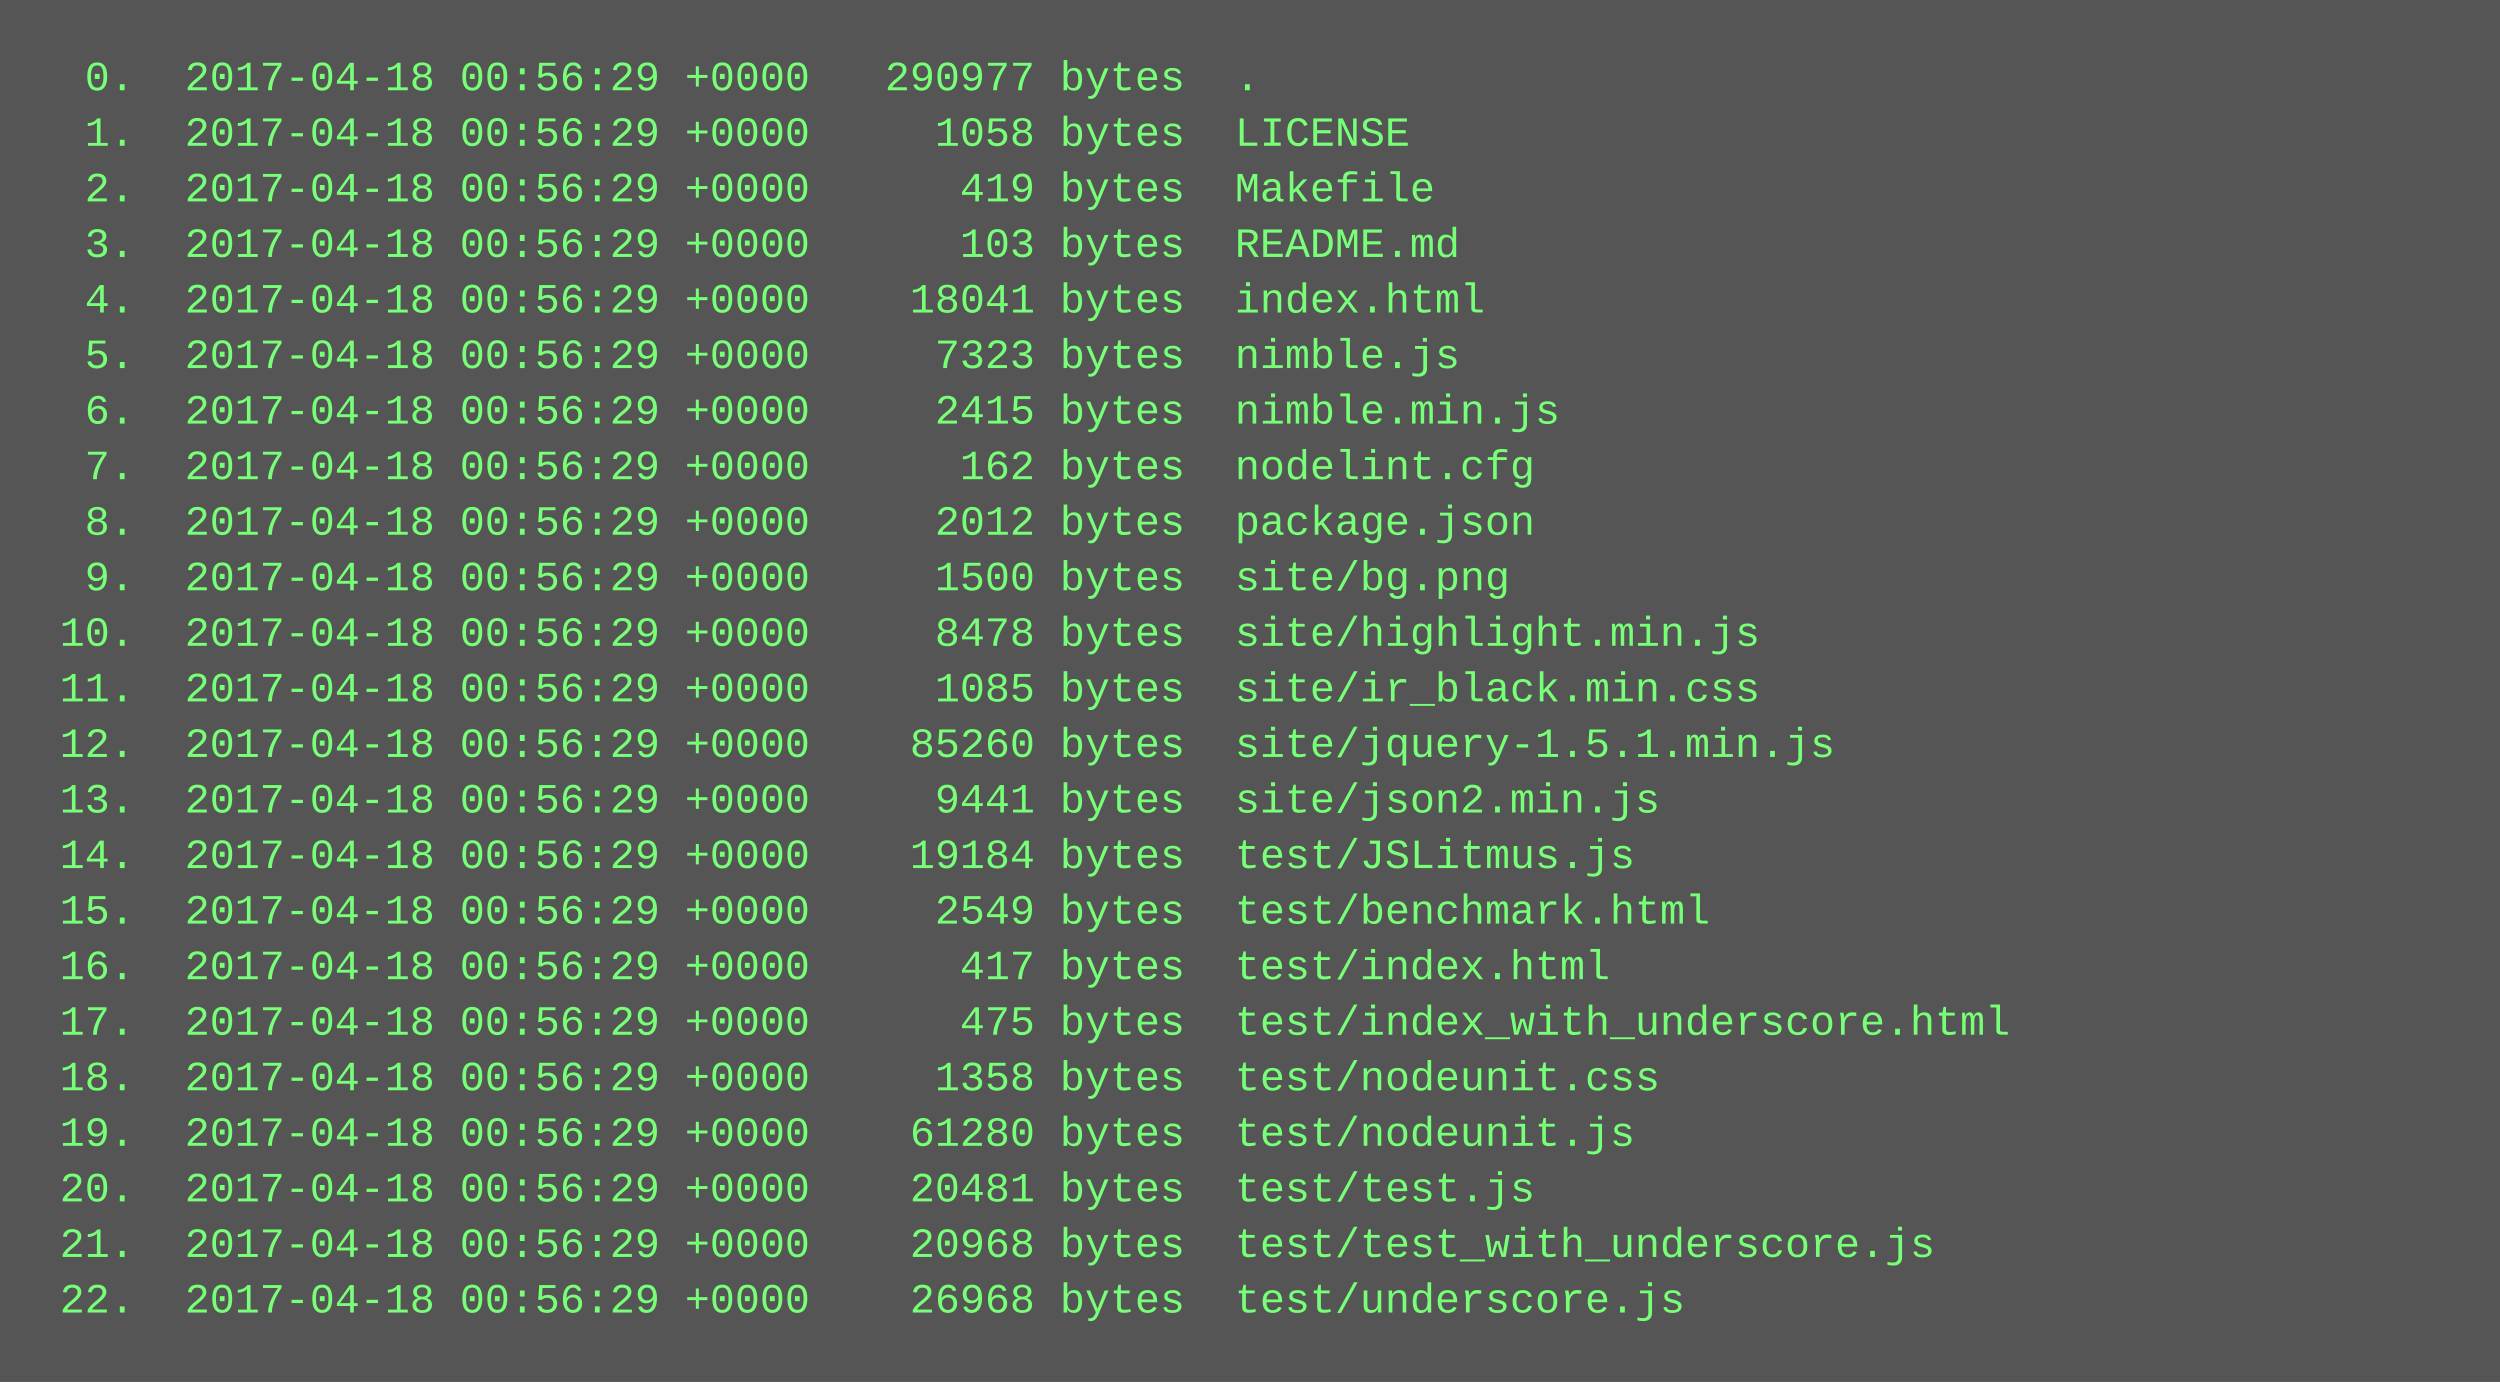
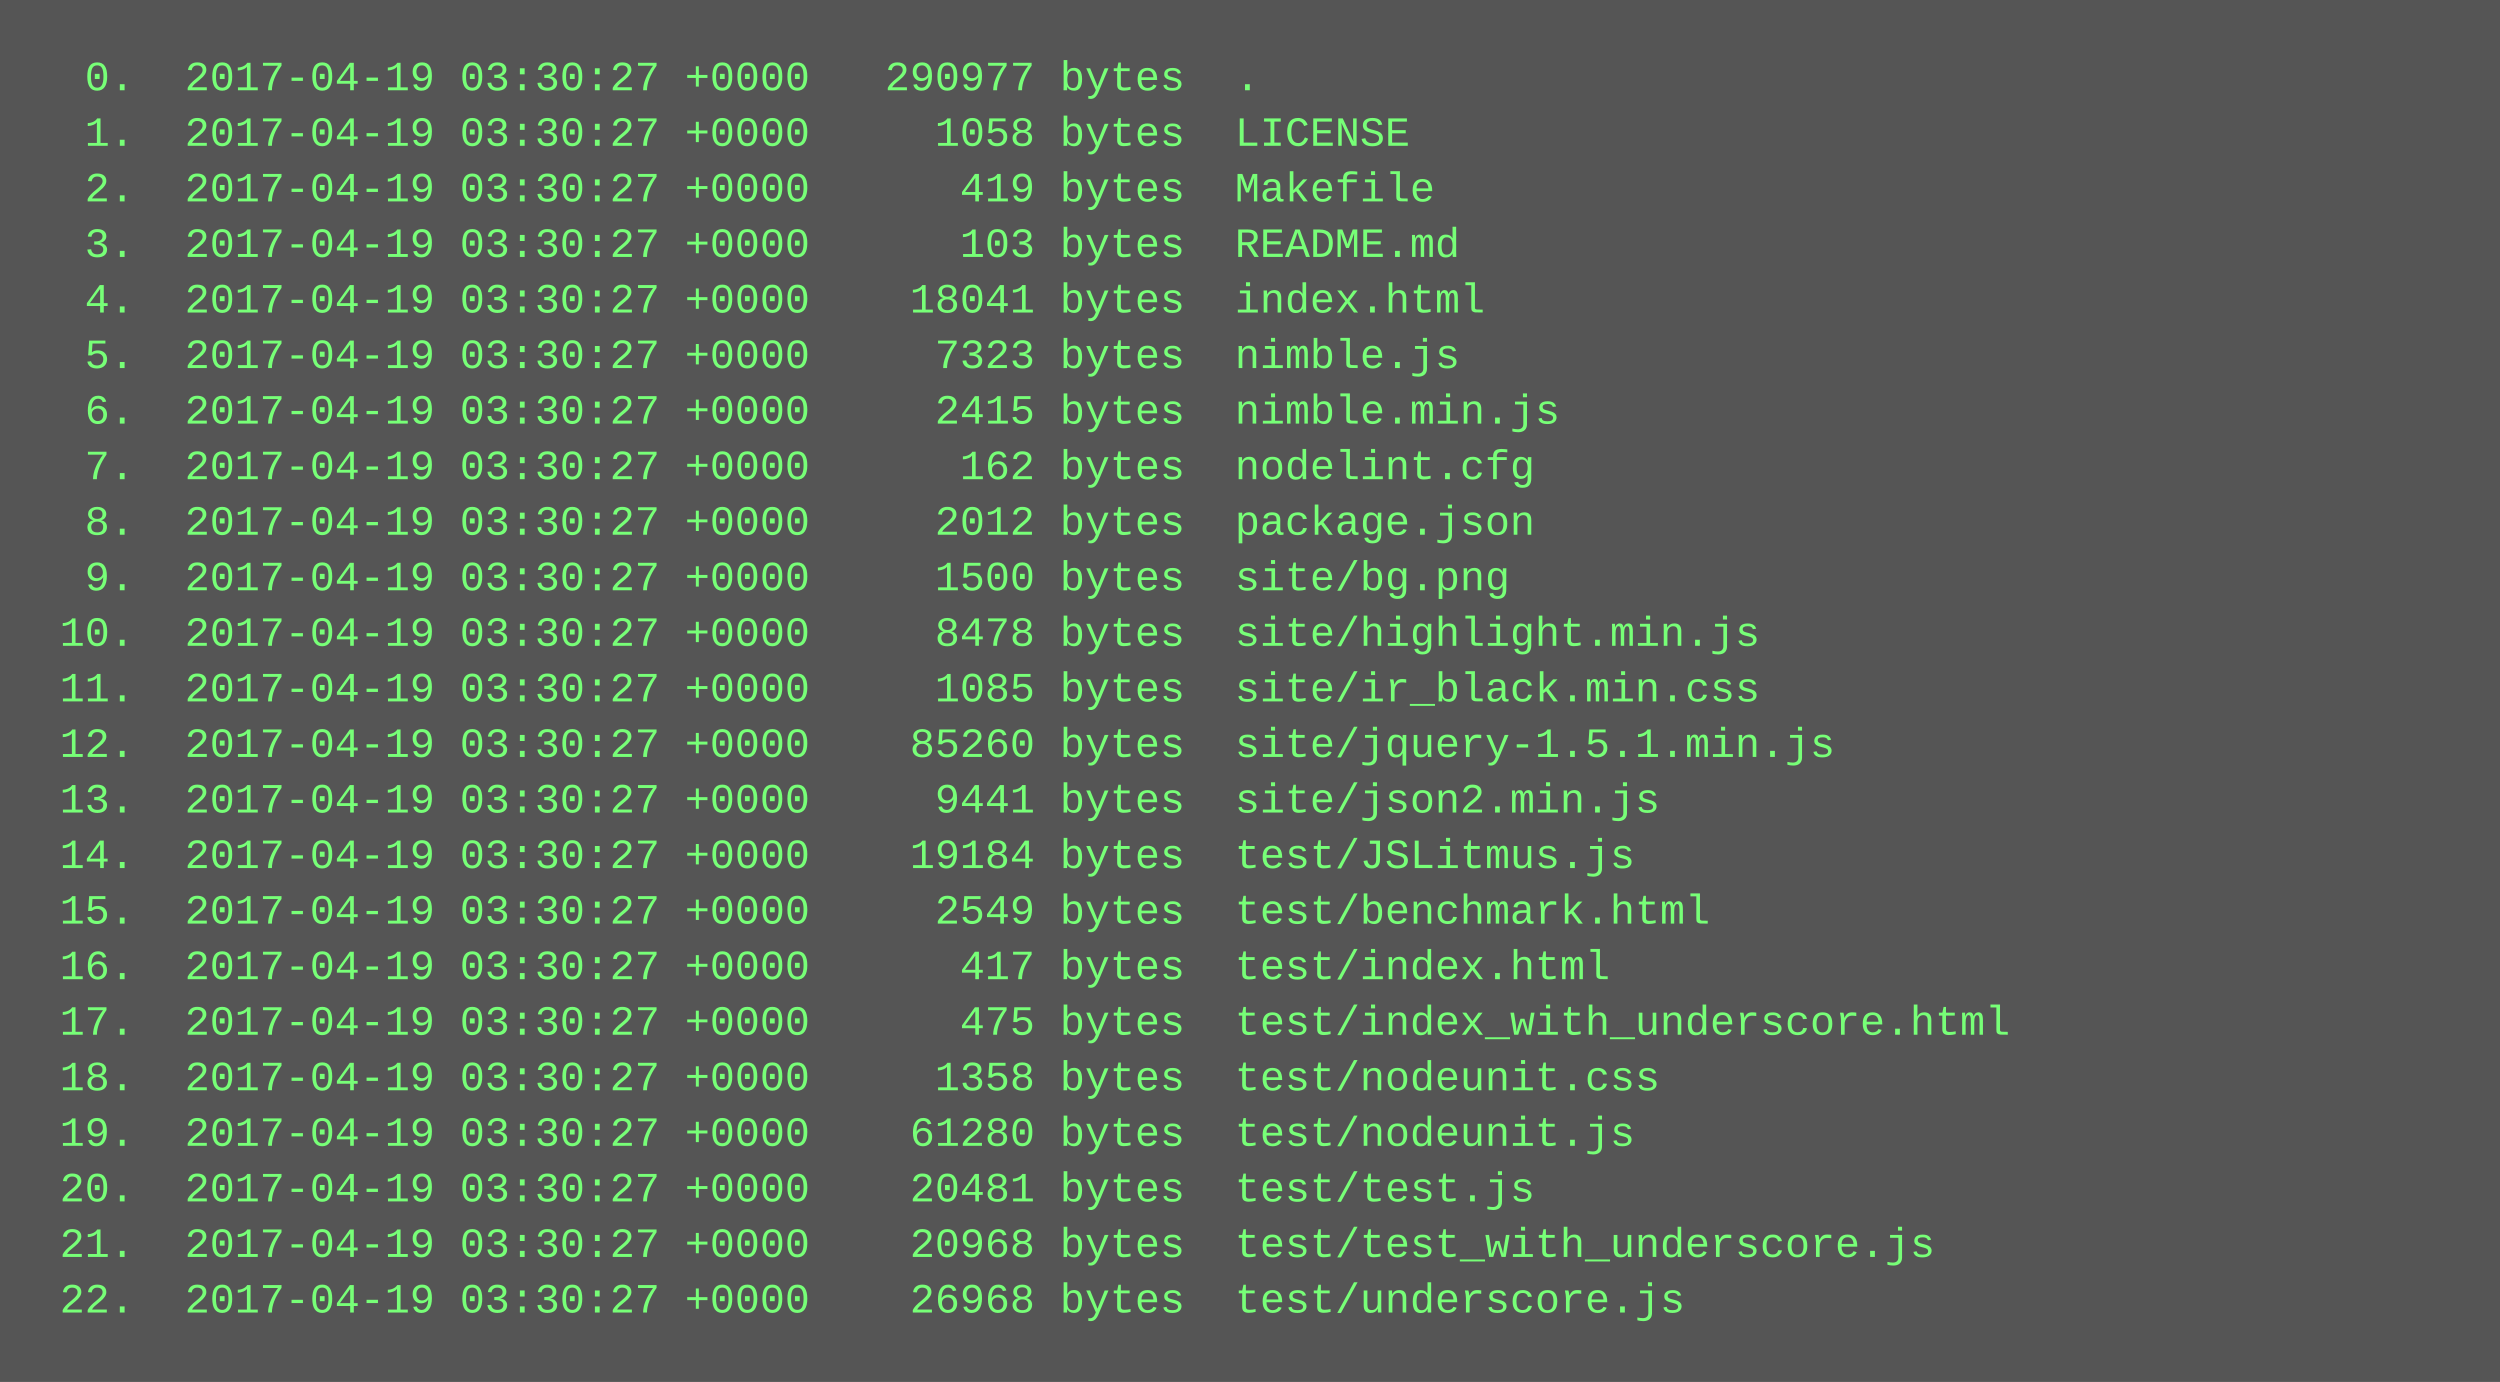
<svg xmlns="http://www.w3.org/2000/svg" height="398" width="720">
  <rect height="398" fill="#555" width="720" />
  <text fill="#7f7" font-family="Courier New" font-size="12" xml:space="preserve">
-     <tspan x="10" y="26">  0.  2017-04-18 00:56:29 +0000   290977 bytes  .</tspan>
-     <tspan x="10" y="42">  1.  2017-04-18 00:56:29 +0000     1058 bytes  LICENSE</tspan>
-     <tspan x="10" y="58">  2.  2017-04-18 00:56:29 +0000      419 bytes  Makefile</tspan>
-     <tspan x="10" y="74">  3.  2017-04-18 00:56:29 +0000      103 bytes  README.md</tspan>
-     <tspan x="10" y="90">  4.  2017-04-18 00:56:29 +0000    18041 bytes  index.html</tspan>
-     <tspan x="10" y="106">  5.  2017-04-18 00:56:29 +0000     7323 bytes  nimble.js</tspan>
-     <tspan x="10" y="122">  6.  2017-04-18 00:56:29 +0000     2415 bytes  nimble.min.js</tspan>
-     <tspan x="10" y="138">  7.  2017-04-18 00:56:29 +0000      162 bytes  nodelint.cfg</tspan>
-     <tspan x="10" y="154">  8.  2017-04-18 00:56:29 +0000     2012 bytes  package.json</tspan>
-     <tspan x="10" y="170">  9.  2017-04-18 00:56:29 +0000     1500 bytes  site/bg.png</tspan>
-     <tspan x="10" y="186"> 10.  2017-04-18 00:56:29 +0000     8478 bytes  site/highlight.min.js</tspan>
-     <tspan x="10" y="202"> 11.  2017-04-18 00:56:29 +0000     1085 bytes  site/ir_black.min.css</tspan>
-     <tspan x="10" y="218"> 12.  2017-04-18 00:56:29 +0000    85260 bytes  site/jquery-1.5.1.min.js</tspan>
-     <tspan x="10" y="234"> 13.  2017-04-18 00:56:29 +0000     9441 bytes  site/json2.min.js</tspan>
-     <tspan x="10" y="250"> 14.  2017-04-18 00:56:29 +0000    19184 bytes  test/JSLitmus.js</tspan>
-     <tspan x="10" y="266"> 15.  2017-04-18 00:56:29 +0000     2549 bytes  test/benchmark.html</tspan>
-     <tspan x="10" y="282"> 16.  2017-04-18 00:56:29 +0000      417 bytes  test/index.html</tspan>
-     <tspan x="10" y="298"> 17.  2017-04-18 00:56:29 +0000      475 bytes  test/index_with_underscore.html</tspan>
-     <tspan x="10" y="314"> 18.  2017-04-18 00:56:29 +0000     1358 bytes  test/nodeunit.css</tspan>
-     <tspan x="10" y="330"> 19.  2017-04-18 00:56:29 +0000    61280 bytes  test/nodeunit.js</tspan>
-     <tspan x="10" y="346"> 20.  2017-04-18 00:56:29 +0000    20481 bytes  test/test.js</tspan>
-     <tspan x="10" y="362"> 21.  2017-04-18 00:56:29 +0000    20968 bytes  test/test_with_underscore.js</tspan>
-     <tspan x="10" y="378"> 22.  2017-04-18 00:56:29 +0000    26968 bytes  test/underscore.js</tspan>
+     <tspan x="10" y="26">  0.  2017-04-19 03:30:27 +0000   290977 bytes  .</tspan>
+     <tspan x="10" y="42">  1.  2017-04-19 03:30:27 +0000     1058 bytes  LICENSE</tspan>
+     <tspan x="10" y="58">  2.  2017-04-19 03:30:27 +0000      419 bytes  Makefile</tspan>
+     <tspan x="10" y="74">  3.  2017-04-19 03:30:27 +0000      103 bytes  README.md</tspan>
+     <tspan x="10" y="90">  4.  2017-04-19 03:30:27 +0000    18041 bytes  index.html</tspan>
+     <tspan x="10" y="106">  5.  2017-04-19 03:30:27 +0000     7323 bytes  nimble.js</tspan>
+     <tspan x="10" y="122">  6.  2017-04-19 03:30:27 +0000     2415 bytes  nimble.min.js</tspan>
+     <tspan x="10" y="138">  7.  2017-04-19 03:30:27 +0000      162 bytes  nodelint.cfg</tspan>
+     <tspan x="10" y="154">  8.  2017-04-19 03:30:27 +0000     2012 bytes  package.json</tspan>
+     <tspan x="10" y="170">  9.  2017-04-19 03:30:27 +0000     1500 bytes  site/bg.png</tspan>
+     <tspan x="10" y="186"> 10.  2017-04-19 03:30:27 +0000     8478 bytes  site/highlight.min.js</tspan>
+     <tspan x="10" y="202"> 11.  2017-04-19 03:30:27 +0000     1085 bytes  site/ir_black.min.css</tspan>
+     <tspan x="10" y="218"> 12.  2017-04-19 03:30:27 +0000    85260 bytes  site/jquery-1.5.1.min.js</tspan>
+     <tspan x="10" y="234"> 13.  2017-04-19 03:30:27 +0000     9441 bytes  site/json2.min.js</tspan>
+     <tspan x="10" y="250"> 14.  2017-04-19 03:30:27 +0000    19184 bytes  test/JSLitmus.js</tspan>
+     <tspan x="10" y="266"> 15.  2017-04-19 03:30:27 +0000     2549 bytes  test/benchmark.html</tspan>
+     <tspan x="10" y="282"> 16.  2017-04-19 03:30:27 +0000      417 bytes  test/index.html</tspan>
+     <tspan x="10" y="298"> 17.  2017-04-19 03:30:27 +0000      475 bytes  test/index_with_underscore.html</tspan>
+     <tspan x="10" y="314"> 18.  2017-04-19 03:30:27 +0000     1358 bytes  test/nodeunit.css</tspan>
+     <tspan x="10" y="330"> 19.  2017-04-19 03:30:27 +0000    61280 bytes  test/nodeunit.js</tspan>
+     <tspan x="10" y="346"> 20.  2017-04-19 03:30:27 +0000    20481 bytes  test/test.js</tspan>
+     <tspan x="10" y="362"> 21.  2017-04-19 03:30:27 +0000    20968 bytes  test/test_with_underscore.js</tspan>
+     <tspan x="10" y="378"> 22.  2017-04-19 03:30:27 +0000    26968 bytes  test/underscore.js</tspan>
  </text>
</svg>
